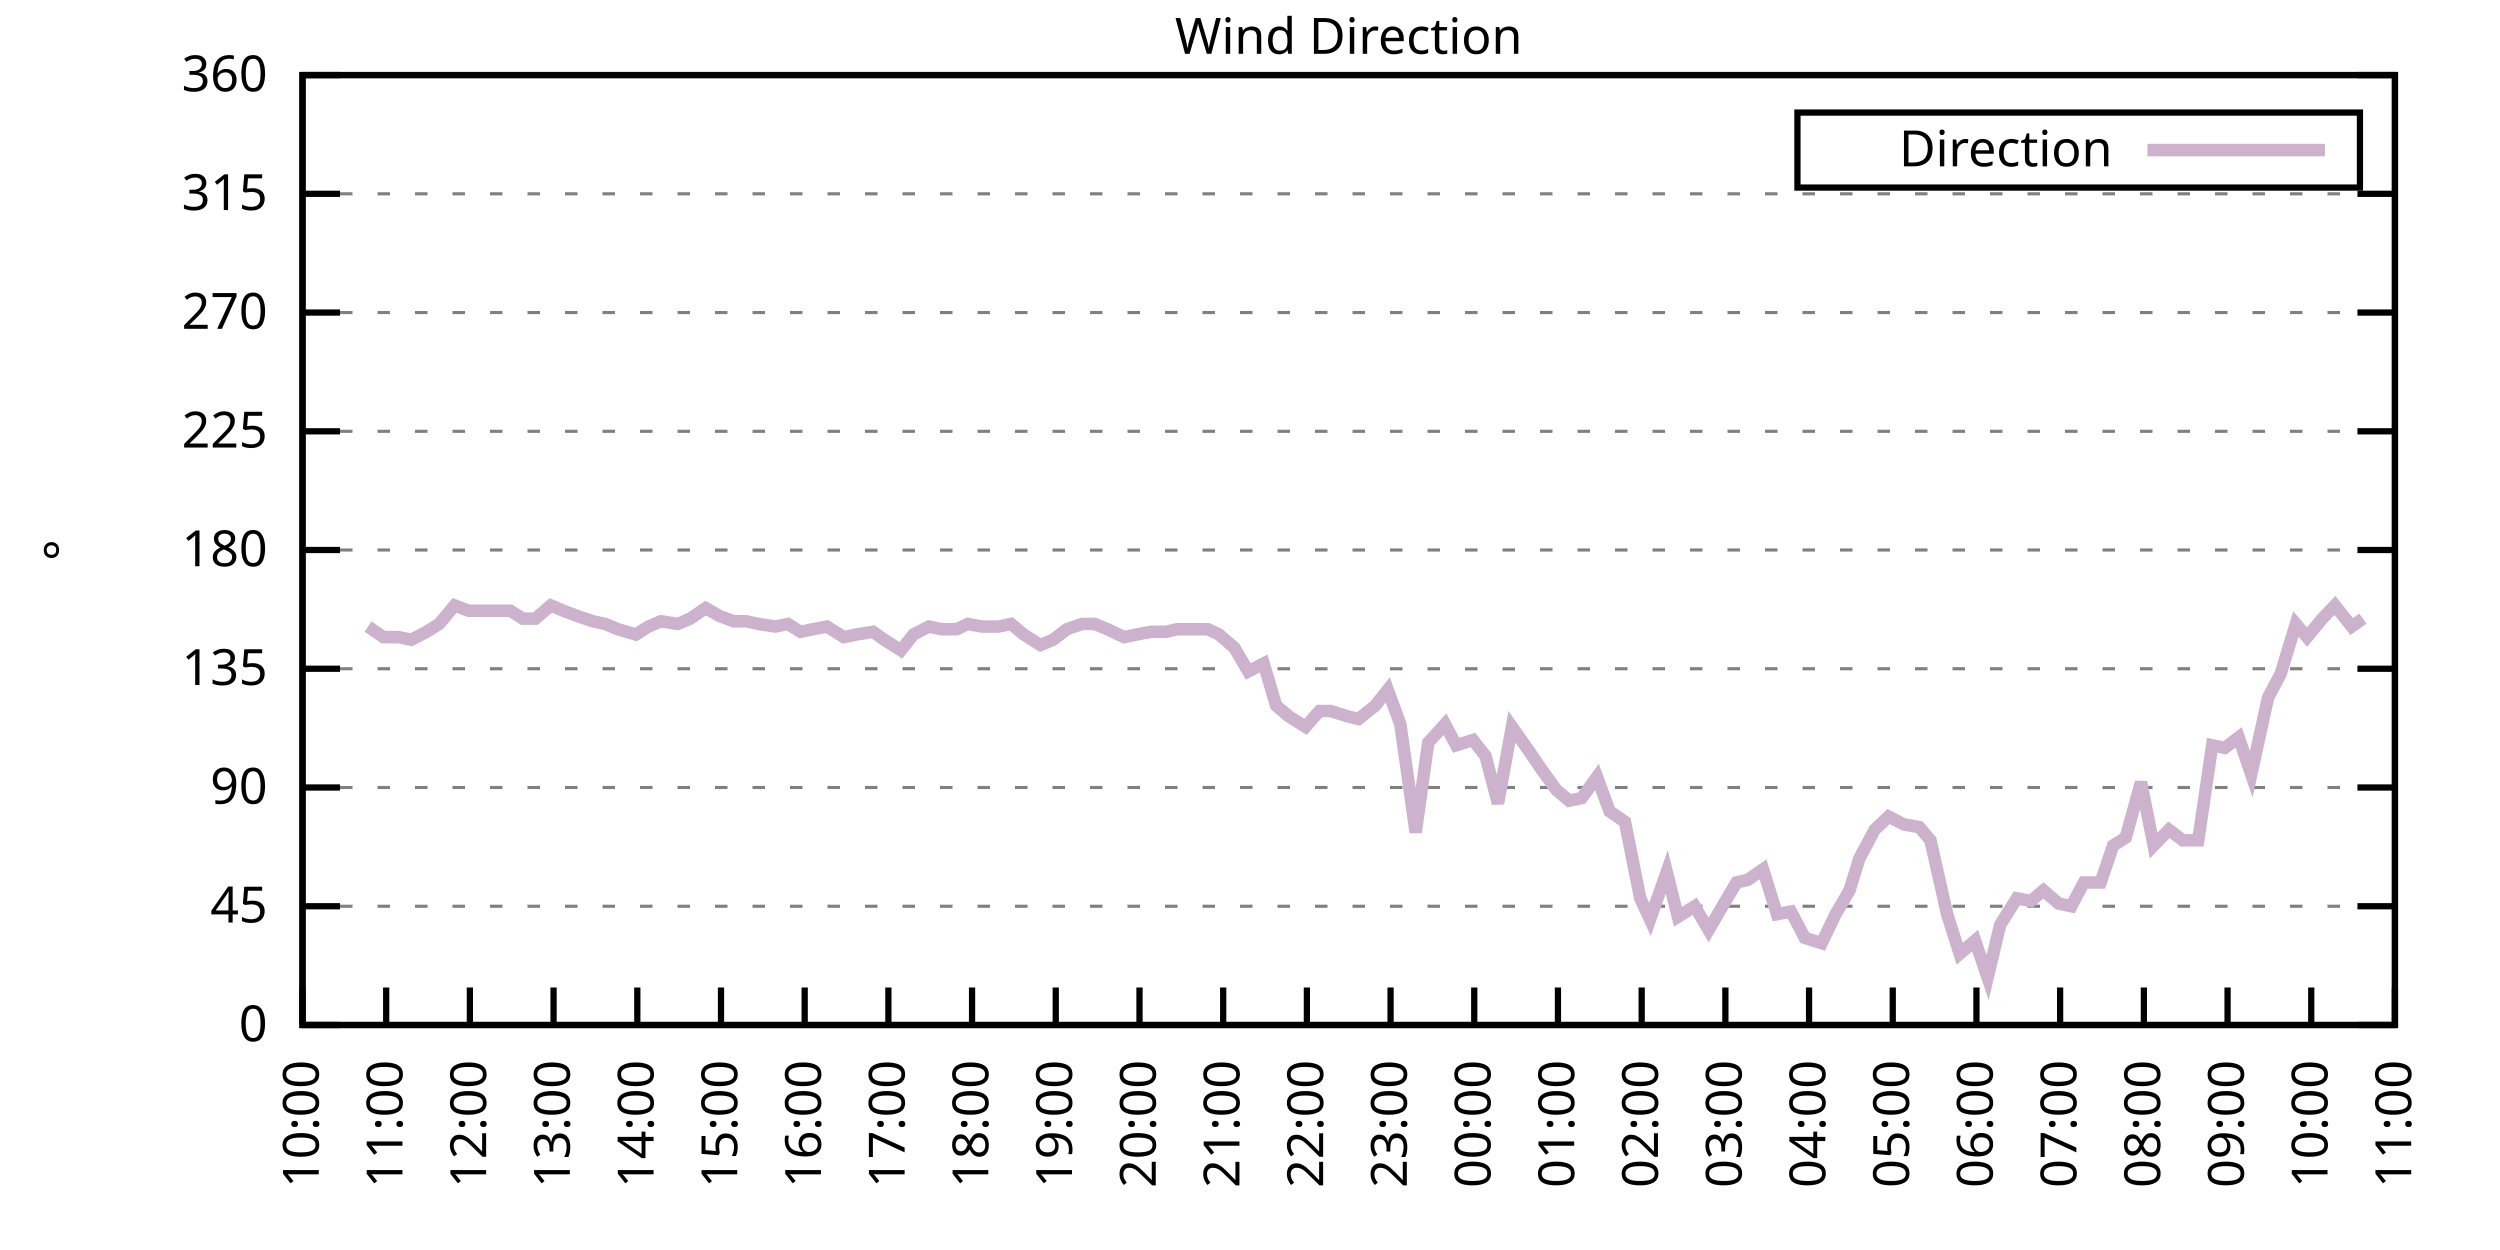
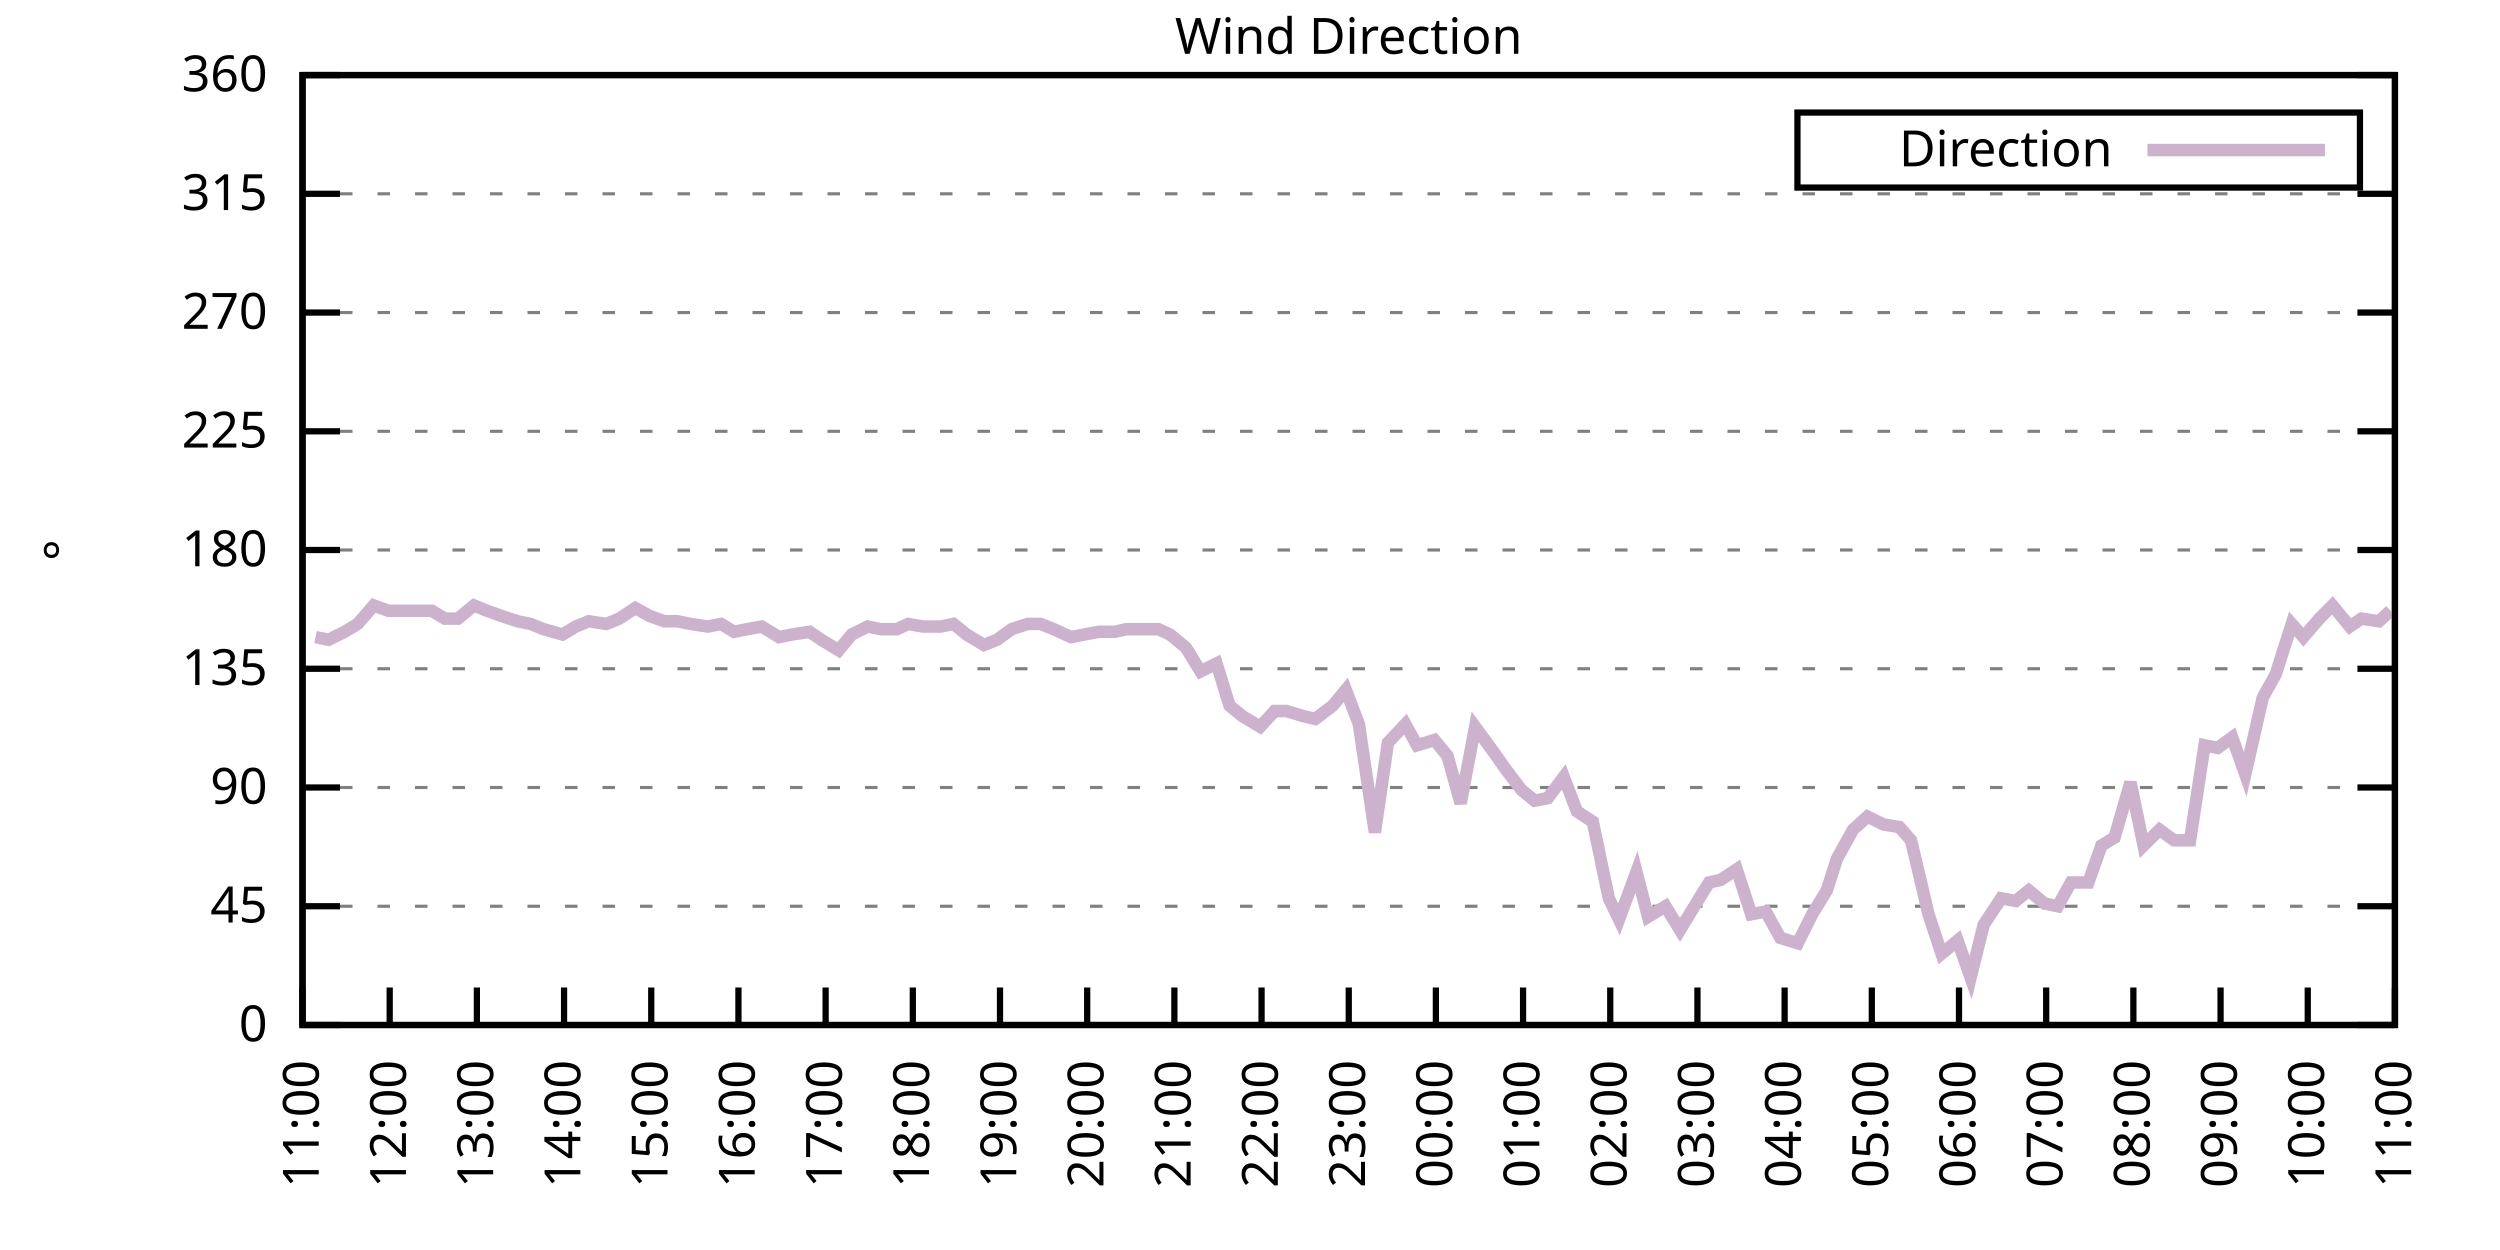
<svg xmlns="http://www.w3.org/2000/svg" xmlns:xlink="http://www.w3.org/1999/xlink" width="400" height="200" viewBox="0 0 400 200">
  <g id="gnuplot_canvas">
    <rect x="0" y="0" width="400" height="200" fill="none" />
    <defs>
      <circle id="gpDot" r="0.5" stroke-width="0.5" stroke="currentColor" />
      <path id="gpPt0" stroke-width="0.333" stroke="currentColor" d="M-1,0 h2 M0,-1 v2" />
      <path id="gpPt1" stroke-width="0.333" stroke="currentColor" d="M-1,-1 L1,1 M1,-1 L-1,1" />
      <path id="gpPt2" stroke-width="0.333" stroke="currentColor" d="M-1,0 L1,0 M0,-1 L0,1 M-1,-1 L1,1 M-1,1 L1,-1" />
      <rect id="gpPt3" stroke-width="0.333" stroke="currentColor" x="-1" y="-1" width="2" height="2" />
      <rect id="gpPt4" stroke-width="0.333" stroke="currentColor" fill="currentColor" x="-1" y="-1" width="2" height="2" />
      <circle id="gpPt5" stroke-width="0.333" stroke="currentColor" cx="0" cy="0" r="1" />
      <use xlink:href="#gpPt5" id="gpPt6" fill="currentColor" stroke="none" />
      <path id="gpPt7" stroke-width="0.333" stroke="currentColor" d="M0,-1.33 L-1.33,0.67 L1.33,0.67 z" />
      <use xlink:href="#gpPt7" id="gpPt8" fill="currentColor" stroke="none" />
      <use xlink:href="#gpPt7" id="gpPt9" stroke="currentColor" transform="rotate(180)" />
      <use xlink:href="#gpPt9" id="gpPt10" fill="currentColor" stroke="none" />
      <use xlink:href="#gpPt3" id="gpPt11" stroke="currentColor" transform="rotate(45)" />
      <use xlink:href="#gpPt11" id="gpPt12" fill="currentColor" stroke="none" />
      <path id="gpPt13" stroke-width="0.333" stroke="currentColor" d="M0,1.330 L1.265,0.411 L0.782,-1.067 L-0.782,-1.076 L-1.265,0.411 z" />
      <use xlink:href="#gpPt13" id="gpPt14" fill="currentColor" stroke="none" />
      <filter id="textbox" filterUnits="objectBoundingBox" x="0" y="0" height="1" width="1">
        <feFlood flood-color="white" flood-opacity="1" result="bgnd" />
        <feComposite in="SourceGraphic" in2="bgnd" operator="atop" />
      </filter>
      <filter id="greybox" filterUnits="objectBoundingBox" x="0" y="0" height="1" width="1">
        <feFlood flood-color="lightgrey" flood-opacity="1" result="grey" />
        <feComposite in="SourceGraphic" in2="grey" operator="atop" />
      </filter>
    </defs>
    <g fill="none" color="white" stroke="currentColor" stroke-width="1.00" stroke-linecap="butt" stroke-linejoin="miter">
</g>
    <g fill="none" color="black" stroke="currentColor" stroke-width="1.00" stroke-linecap="butt" stroke-linejoin="miter">
      <g stroke="none" shape-rendering="crispEdges">
        <polygon fill="rgb(255, 255, 255)" points="48.40,164.00 383.18,164.00 383.18,12.02 48.40,12.02 " />
      </g>
    </g>
    <g fill="none" color="black" stroke="currentColor" stroke-width="1.00" stroke-linecap="butt" stroke-linejoin="miter">
</g>
    <g fill="none" color="black" stroke="black" stroke-width="0.50" stroke-linecap="butt" stroke-linejoin="miter">
</g>
    <g fill="none" color="gray" stroke="currentColor" stroke-width="0.50" stroke-linecap="butt" stroke-linejoin="miter">
      <path stroke="gray" stroke-dasharray="2,4" class="gridline" d="M48.40,164.00 L383.19,164.00  " />
    </g>
    <g fill="none" color="gray" stroke="gray" stroke-width="1.00" stroke-linecap="butt" stroke-linejoin="miter">
</g>
    <g fill="none" color="black" stroke="currentColor" stroke-width="1.00" stroke-linecap="butt" stroke-linejoin="miter">
      <path stroke="black" d="M48.40,164.00 L54.40,164.00 M383.19,164.00 L377.19,164.00  " />
      <g transform="translate(42.80,166.60)" stroke="none" fill="black" font-family="Sans" font-size="8.00" text-anchor="end">
        <text>
          <tspan font-family="Sans"> 0</tspan>
        </text>
      </g>
    </g>
    <g fill="none" color="black" stroke="currentColor" stroke-width="1.00" stroke-linecap="butt" stroke-linejoin="miter">
</g>
    <g fill="none" color="black" stroke="black" stroke-width="0.50" stroke-linecap="butt" stroke-linejoin="miter">
</g>
    <g fill="none" color="gray" stroke="currentColor" stroke-width="0.50" stroke-linecap="butt" stroke-linejoin="miter">
      <path stroke="gray" stroke-dasharray="2,4" class="gridline" d="M48.40,145.00 L383.19,145.00  " />
    </g>
    <g fill="none" color="gray" stroke="gray" stroke-width="1.00" stroke-linecap="butt" stroke-linejoin="miter">
</g>
    <g fill="none" color="black" stroke="currentColor" stroke-width="1.00" stroke-linecap="butt" stroke-linejoin="miter">
      <path stroke="black" d="M48.40,145.00 L54.40,145.00 M383.19,145.00 L377.19,145.00  " />
      <g transform="translate(42.80,147.60)" stroke="none" fill="black" font-family="Sans" font-size="8.00" text-anchor="end">
        <text>
          <tspan font-family="Sans"> 45</tspan>
        </text>
      </g>
    </g>
    <g fill="none" color="black" stroke="currentColor" stroke-width="1.00" stroke-linecap="butt" stroke-linejoin="miter">
</g>
    <g fill="none" color="black" stroke="black" stroke-width="0.50" stroke-linecap="butt" stroke-linejoin="miter">
</g>
    <g fill="none" color="gray" stroke="currentColor" stroke-width="0.50" stroke-linecap="butt" stroke-linejoin="miter">
      <path stroke="gray" stroke-dasharray="2,4" class="gridline" d="M48.40,126.00 L383.19,126.00  " />
    </g>
    <g fill="none" color="gray" stroke="gray" stroke-width="1.00" stroke-linecap="butt" stroke-linejoin="miter">
</g>
    <g fill="none" color="black" stroke="currentColor" stroke-width="1.00" stroke-linecap="butt" stroke-linejoin="miter">
      <path stroke="black" d="M48.40,126.00 L54.40,126.00 M383.19,126.00 L377.19,126.00  " />
      <g transform="translate(42.80,128.60)" stroke="none" fill="black" font-family="Sans" font-size="8.00" text-anchor="end">
        <text>
          <tspan font-family="Sans"> 90</tspan>
        </text>
      </g>
    </g>
    <g fill="none" color="black" stroke="currentColor" stroke-width="1.00" stroke-linecap="butt" stroke-linejoin="miter">
</g>
    <g fill="none" color="black" stroke="black" stroke-width="0.50" stroke-linecap="butt" stroke-linejoin="miter">
</g>
    <g fill="none" color="gray" stroke="currentColor" stroke-width="0.50" stroke-linecap="butt" stroke-linejoin="miter">
      <path stroke="gray" stroke-dasharray="2,4" class="gridline" d="M48.40,107.00 L383.19,107.00  " />
    </g>
    <g fill="none" color="gray" stroke="gray" stroke-width="1.00" stroke-linecap="butt" stroke-linejoin="miter">
</g>
    <g fill="none" color="black" stroke="currentColor" stroke-width="1.00" stroke-linecap="butt" stroke-linejoin="miter">
      <path stroke="black" d="M48.40,107.00 L54.40,107.00 M383.19,107.00 L377.19,107.00  " />
      <g transform="translate(42.80,109.60)" stroke="none" fill="black" font-family="Sans" font-size="8.00" text-anchor="end">
        <text>
          <tspan font-family="Sans"> 135</tspan>
        </text>
      </g>
    </g>
    <g fill="none" color="black" stroke="currentColor" stroke-width="1.00" stroke-linecap="butt" stroke-linejoin="miter">
</g>
    <g fill="none" color="black" stroke="black" stroke-width="0.50" stroke-linecap="butt" stroke-linejoin="miter">
</g>
    <g fill="none" color="gray" stroke="currentColor" stroke-width="0.50" stroke-linecap="butt" stroke-linejoin="miter">
      <path stroke="gray" stroke-dasharray="2,4" class="gridline" d="M48.40,88.00 L383.19,88.00  " />
    </g>
    <g fill="none" color="gray" stroke="gray" stroke-width="1.00" stroke-linecap="butt" stroke-linejoin="miter">
</g>
    <g fill="none" color="black" stroke="currentColor" stroke-width="1.00" stroke-linecap="butt" stroke-linejoin="miter">
      <path stroke="black" d="M48.40,88.00 L54.40,88.00 M383.19,88.00 L377.19,88.00  " />
      <g transform="translate(42.80,90.60)" stroke="none" fill="black" font-family="Sans" font-size="8.00" text-anchor="end">
        <text>
          <tspan font-family="Sans"> 180</tspan>
        </text>
      </g>
    </g>
    <g fill="none" color="black" stroke="currentColor" stroke-width="1.00" stroke-linecap="butt" stroke-linejoin="miter">
</g>
    <g fill="none" color="black" stroke="black" stroke-width="0.50" stroke-linecap="butt" stroke-linejoin="miter">
</g>
    <g fill="none" color="gray" stroke="currentColor" stroke-width="0.50" stroke-linecap="butt" stroke-linejoin="miter">
      <path stroke="gray" stroke-dasharray="2,4" class="gridline" d="M48.40,69.01 L383.19,69.01  " />
    </g>
    <g fill="none" color="gray" stroke="gray" stroke-width="1.00" stroke-linecap="butt" stroke-linejoin="miter">
</g>
    <g fill="none" color="black" stroke="currentColor" stroke-width="1.00" stroke-linecap="butt" stroke-linejoin="miter">
      <path stroke="black" d="M48.40,69.01 L54.40,69.01 M383.19,69.01 L377.19,69.01  " />
      <g transform="translate(42.80,71.61)" stroke="none" fill="black" font-family="Sans" font-size="8.00" text-anchor="end">
        <text>
          <tspan font-family="Sans"> 225</tspan>
        </text>
      </g>
    </g>
    <g fill="none" color="black" stroke="currentColor" stroke-width="1.00" stroke-linecap="butt" stroke-linejoin="miter">
</g>
    <g fill="none" color="black" stroke="black" stroke-width="0.50" stroke-linecap="butt" stroke-linejoin="miter">
</g>
    <g fill="none" color="gray" stroke="currentColor" stroke-width="0.50" stroke-linecap="butt" stroke-linejoin="miter">
      <path stroke="gray" stroke-dasharray="2,4" class="gridline" d="M48.40,50.01 L383.19,50.01  " />
    </g>
    <g fill="none" color="gray" stroke="gray" stroke-width="1.00" stroke-linecap="butt" stroke-linejoin="miter">
</g>
    <g fill="none" color="black" stroke="currentColor" stroke-width="1.00" stroke-linecap="butt" stroke-linejoin="miter">
      <path stroke="black" d="M48.40,50.01 L54.40,50.01 M383.19,50.01 L377.19,50.01  " />
      <g transform="translate(42.80,52.61)" stroke="none" fill="black" font-family="Sans" font-size="8.00" text-anchor="end">
        <text>
          <tspan font-family="Sans"> 270</tspan>
        </text>
      </g>
    </g>
    <g fill="none" color="black" stroke="currentColor" stroke-width="1.00" stroke-linecap="butt" stroke-linejoin="miter">
</g>
    <g fill="none" color="black" stroke="black" stroke-width="0.50" stroke-linecap="butt" stroke-linejoin="miter">
</g>
    <g fill="none" color="gray" stroke="currentColor" stroke-width="0.50" stroke-linecap="butt" stroke-linejoin="miter">
      <path stroke="gray" stroke-dasharray="2,4" class="gridline" d="M48.40,31.01 L383.19,31.01  " />
    </g>
    <g fill="none" color="gray" stroke="gray" stroke-width="1.00" stroke-linecap="butt" stroke-linejoin="miter">
</g>
    <g fill="none" color="black" stroke="currentColor" stroke-width="1.00" stroke-linecap="butt" stroke-linejoin="miter">
      <path stroke="black" d="M48.40,31.01 L54.40,31.01 M383.19,31.01 L377.19,31.01  " />
      <g transform="translate(42.80,33.61)" stroke="none" fill="black" font-family="Sans" font-size="8.00" text-anchor="end">
        <text>
          <tspan font-family="Sans"> 315</tspan>
        </text>
      </g>
    </g>
    <g fill="none" color="black" stroke="currentColor" stroke-width="1.00" stroke-linecap="butt" stroke-linejoin="miter">
</g>
    <g fill="none" color="black" stroke="black" stroke-width="0.50" stroke-linecap="butt" stroke-linejoin="miter">
</g>
    <g fill="none" color="gray" stroke="currentColor" stroke-width="0.50" stroke-linecap="butt" stroke-linejoin="miter">
      <path stroke="gray" stroke-dasharray="2,4" class="gridline" d="M48.40,12.01 L383.19,12.01  " />
    </g>
    <g fill="none" color="gray" stroke="gray" stroke-width="1.00" stroke-linecap="butt" stroke-linejoin="miter">
</g>
    <g fill="none" color="black" stroke="currentColor" stroke-width="1.00" stroke-linecap="butt" stroke-linejoin="miter">
      <path stroke="black" d="M48.40,12.01 L54.40,12.01 M383.19,12.01 L377.19,12.01  " />
      <g transform="translate(42.80,14.61)" stroke="none" fill="black" font-family="Sans" font-size="8.00" text-anchor="end">
        <text>
          <tspan font-family="Sans"> 360</tspan>
        </text>
      </g>
    </g>
    <g fill="none" color="black" stroke="currentColor" stroke-width="1.00" stroke-linecap="butt" stroke-linejoin="miter">
      <path stroke="black" d="M48.40,164.00 L48.40,158.00  " />
      <g transform="translate(51.00,169.60) rotate(270.00)" stroke="none" fill="black" font-family="Sans" font-size="8.00" text-anchor="end">
        <text>
-           <tspan font-family="Sans">10:00</tspan>
-         </text>
-       </g>
-     </g>
-     <g fill="none" color="black" stroke="currentColor" stroke-width="1.00" stroke-linecap="butt" stroke-linejoin="miter">
-       <path stroke="black" d="M61.79,164.00 L61.79,158.00  " />
-       <g transform="translate(64.39,169.60) rotate(270.00)" stroke="none" fill="black" font-family="Sans" font-size="8.00" text-anchor="end">
-         <text>
          <tspan font-family="Sans">11:00</tspan>
        </text>
      </g>
    </g>
    <g fill="none" color="black" stroke="currentColor" stroke-width="1.00" stroke-linecap="butt" stroke-linejoin="miter">
-       <path stroke="black" d="M75.18,164.00 L75.18,158.00  " />
-       <g transform="translate(77.78,169.60) rotate(270.00)" stroke="none" fill="black" font-family="Sans" font-size="8.00" text-anchor="end">
+       <path stroke="black" d="M62.35,164.00 L62.35,158.00  " />
+       <g transform="translate(64.95,169.60) rotate(270.00)" stroke="none" fill="black" font-family="Sans" font-size="8.00" text-anchor="end">
        <text>
          <tspan font-family="Sans">12:00</tspan>
        </text>
      </g>
    </g>
    <g fill="none" color="black" stroke="currentColor" stroke-width="1.00" stroke-linecap="butt" stroke-linejoin="miter">
-       <path stroke="black" d="M88.57,164.00 L88.57,158.00  " />
-       <g transform="translate(91.17,169.60) rotate(270.00)" stroke="none" fill="black" font-family="Sans" font-size="8.00" text-anchor="end">
+       <path stroke="black" d="M76.30,164.00 L76.30,158.00  " />
+       <g transform="translate(78.90,169.60) rotate(270.00)" stroke="none" fill="black" font-family="Sans" font-size="8.00" text-anchor="end">
        <text>
          <tspan font-family="Sans">13:00</tspan>
        </text>
      </g>
    </g>
    <g fill="none" color="black" stroke="currentColor" stroke-width="1.00" stroke-linecap="butt" stroke-linejoin="miter">
-       <path stroke="black" d="M101.97,164.00 L101.97,158.00  " />
-       <g transform="translate(104.57,169.60) rotate(270.00)" stroke="none" fill="black" font-family="Sans" font-size="8.00" text-anchor="end">
+       <path stroke="black" d="M90.25,164.00 L90.25,158.00  " />
+       <g transform="translate(92.85,169.60) rotate(270.00)" stroke="none" fill="black" font-family="Sans" font-size="8.00" text-anchor="end">
        <text>
          <tspan font-family="Sans">14:00</tspan>
        </text>
      </g>
    </g>
    <g fill="none" color="black" stroke="currentColor" stroke-width="1.00" stroke-linecap="butt" stroke-linejoin="miter">
-       <path stroke="black" d="M115.36,164.00 L115.36,158.00  " />
-       <g transform="translate(117.96,169.60) rotate(270.00)" stroke="none" fill="black" font-family="Sans" font-size="8.00" text-anchor="end">
+       <path stroke="black" d="M104.20,164.00 L104.20,158.00  " />
+       <g transform="translate(106.80,169.60) rotate(270.00)" stroke="none" fill="black" font-family="Sans" font-size="8.00" text-anchor="end">
        <text>
          <tspan font-family="Sans">15:00</tspan>
        </text>
      </g>
    </g>
    <g fill="none" color="black" stroke="currentColor" stroke-width="1.00" stroke-linecap="butt" stroke-linejoin="miter">
-       <path stroke="black" d="M128.75,164.00 L128.75,158.00  " />
-       <g transform="translate(131.35,169.60) rotate(270.00)" stroke="none" fill="black" font-family="Sans" font-size="8.00" text-anchor="end">
+       <path stroke="black" d="M118.15,164.00 L118.15,158.00  " />
+       <g transform="translate(120.75,169.60) rotate(270.00)" stroke="none" fill="black" font-family="Sans" font-size="8.00" text-anchor="end">
        <text>
          <tspan font-family="Sans">16:00</tspan>
        </text>
      </g>
    </g>
    <g fill="none" color="black" stroke="currentColor" stroke-width="1.00" stroke-linecap="butt" stroke-linejoin="miter">
-       <path stroke="black" d="M142.14,164.00 L142.14,158.00  " />
-       <g transform="translate(144.74,169.60) rotate(270.00)" stroke="none" fill="black" font-family="Sans" font-size="8.00" text-anchor="end">
+       <path stroke="black" d="M132.10,164.00 L132.10,158.00  " />
+       <g transform="translate(134.70,169.60) rotate(270.00)" stroke="none" fill="black" font-family="Sans" font-size="8.00" text-anchor="end">
        <text>
          <tspan font-family="Sans">17:00</tspan>
        </text>
      </g>
    </g>
    <g fill="none" color="black" stroke="currentColor" stroke-width="1.00" stroke-linecap="butt" stroke-linejoin="miter">
-       <path stroke="black" d="M155.53,164.00 L155.53,158.00  " />
-       <g transform="translate(158.13,169.60) rotate(270.00)" stroke="none" fill="black" font-family="Sans" font-size="8.00" text-anchor="end">
+       <path stroke="black" d="M146.05,164.00 L146.05,158.00  " />
+       <g transform="translate(148.65,169.60) rotate(270.00)" stroke="none" fill="black" font-family="Sans" font-size="8.00" text-anchor="end">
        <text>
          <tspan font-family="Sans">18:00</tspan>
        </text>
      </g>
    </g>
    <g fill="none" color="black" stroke="currentColor" stroke-width="1.00" stroke-linecap="butt" stroke-linejoin="miter">
-       <path stroke="black" d="M168.92,164.00 L168.92,158.00  " />
-       <g transform="translate(171.52,169.60) rotate(270.00)" stroke="none" fill="black" font-family="Sans" font-size="8.00" text-anchor="end">
+       <path stroke="black" d="M160.00,164.00 L160.00,158.00  " />
+       <g transform="translate(162.60,169.60) rotate(270.00)" stroke="none" fill="black" font-family="Sans" font-size="8.00" text-anchor="end">
        <text>
          <tspan font-family="Sans">19:00</tspan>
        </text>
      </g>
    </g>
    <g fill="none" color="black" stroke="currentColor" stroke-width="1.00" stroke-linecap="butt" stroke-linejoin="miter">
-       <path stroke="black" d="M182.32,164.00 L182.32,158.00  " />
-       <g transform="translate(184.92,169.60) rotate(270.00)" stroke="none" fill="black" font-family="Sans" font-size="8.00" text-anchor="end">
+       <path stroke="black" d="M173.95,164.00 L173.95,158.00  " />
+       <g transform="translate(176.55,169.60) rotate(270.00)" stroke="none" fill="black" font-family="Sans" font-size="8.00" text-anchor="end">
        <text>
          <tspan font-family="Sans">20:00</tspan>
        </text>
      </g>
    </g>
    <g fill="none" color="black" stroke="currentColor" stroke-width="1.00" stroke-linecap="butt" stroke-linejoin="miter">
-       <path stroke="black" d="M195.71,164.00 L195.71,158.00  " />
-       <g transform="translate(198.31,169.60) rotate(270.00)" stroke="none" fill="black" font-family="Sans" font-size="8.00" text-anchor="end">
+       <path stroke="black" d="M187.90,164.00 L187.90,158.00  " />
+       <g transform="translate(190.50,169.60) rotate(270.00)" stroke="none" fill="black" font-family="Sans" font-size="8.00" text-anchor="end">
        <text>
          <tspan font-family="Sans">21:00</tspan>
        </text>
      </g>
    </g>
    <g fill="none" color="black" stroke="currentColor" stroke-width="1.00" stroke-linecap="butt" stroke-linejoin="miter">
-       <path stroke="black" d="M209.10,164.00 L209.10,158.00  " />
-       <g transform="translate(211.70,169.60) rotate(270.00)" stroke="none" fill="black" font-family="Sans" font-size="8.00" text-anchor="end">
+       <path stroke="black" d="M201.85,164.00 L201.85,158.00  " />
+       <g transform="translate(204.45,169.60) rotate(270.00)" stroke="none" fill="black" font-family="Sans" font-size="8.00" text-anchor="end">
        <text>
          <tspan font-family="Sans">22:00</tspan>
        </text>
      </g>
    </g>
    <g fill="none" color="black" stroke="currentColor" stroke-width="1.00" stroke-linecap="butt" stroke-linejoin="miter">
-       <path stroke="black" d="M222.49,164.00 L222.49,158.00  " />
-       <g transform="translate(225.09,169.60) rotate(270.00)" stroke="none" fill="black" font-family="Sans" font-size="8.00" text-anchor="end">
+       <path stroke="black" d="M215.80,164.00 L215.80,158.00  " />
+       <g transform="translate(218.40,169.60) rotate(270.00)" stroke="none" fill="black" font-family="Sans" font-size="8.00" text-anchor="end">
        <text>
          <tspan font-family="Sans">23:00</tspan>
        </text>
      </g>
    </g>
    <g fill="none" color="black" stroke="currentColor" stroke-width="1.00" stroke-linecap="butt" stroke-linejoin="miter">
-       <path stroke="black" d="M235.88,164.00 L235.88,158.00  " />
-       <g transform="translate(238.48,169.60) rotate(270.00)" stroke="none" fill="black" font-family="Sans" font-size="8.00" text-anchor="end">
+       <path stroke="black" d="M229.74,164.00 L229.74,158.00  " />
+       <g transform="translate(232.34,169.60) rotate(270.00)" stroke="none" fill="black" font-family="Sans" font-size="8.00" text-anchor="end">
        <text>
          <tspan font-family="Sans">00:00</tspan>
        </text>
      </g>
    </g>
    <g fill="none" color="black" stroke="currentColor" stroke-width="1.00" stroke-linecap="butt" stroke-linejoin="miter">
-       <path stroke="black" d="M249.27,164.00 L249.27,158.00  " />
-       <g transform="translate(251.87,169.60) rotate(270.00)" stroke="none" fill="black" font-family="Sans" font-size="8.00" text-anchor="end">
+       <path stroke="black" d="M243.69,164.00 L243.69,158.00  " />
+       <g transform="translate(246.29,169.60) rotate(270.00)" stroke="none" fill="black" font-family="Sans" font-size="8.00" text-anchor="end">
        <text>
          <tspan font-family="Sans">01:00</tspan>
        </text>
      </g>
    </g>
    <g fill="none" color="black" stroke="currentColor" stroke-width="1.00" stroke-linecap="butt" stroke-linejoin="miter">
-       <path stroke="black" d="M262.67,164.00 L262.67,158.00  " />
-       <g transform="translate(265.27,169.60) rotate(270.00)" stroke="none" fill="black" font-family="Sans" font-size="8.00" text-anchor="end">
+       <path stroke="black" d="M257.64,164.00 L257.64,158.00  " />
+       <g transform="translate(260.24,169.60) rotate(270.00)" stroke="none" fill="black" font-family="Sans" font-size="8.00" text-anchor="end">
        <text>
          <tspan font-family="Sans">02:00</tspan>
        </text>
      </g>
    </g>
    <g fill="none" color="black" stroke="currentColor" stroke-width="1.00" stroke-linecap="butt" stroke-linejoin="miter">
-       <path stroke="black" d="M276.06,164.00 L276.06,158.00  " />
-       <g transform="translate(278.66,169.60) rotate(270.00)" stroke="none" fill="black" font-family="Sans" font-size="8.00" text-anchor="end">
+       <path stroke="black" d="M271.59,164.00 L271.59,158.00  " />
+       <g transform="translate(274.19,169.60) rotate(270.00)" stroke="none" fill="black" font-family="Sans" font-size="8.00" text-anchor="end">
        <text>
          <tspan font-family="Sans">03:00</tspan>
        </text>
      </g>
    </g>
    <g fill="none" color="black" stroke="currentColor" stroke-width="1.00" stroke-linecap="butt" stroke-linejoin="miter">
-       <path stroke="black" d="M289.45,164.00 L289.45,158.00  " />
-       <g transform="translate(292.05,169.60) rotate(270.00)" stroke="none" fill="black" font-family="Sans" font-size="8.00" text-anchor="end">
+       <path stroke="black" d="M285.54,164.00 L285.54,158.00  " />
+       <g transform="translate(288.14,169.60) rotate(270.00)" stroke="none" fill="black" font-family="Sans" font-size="8.00" text-anchor="end">
        <text>
          <tspan font-family="Sans">04:00</tspan>
        </text>
      </g>
    </g>
    <g fill="none" color="black" stroke="currentColor" stroke-width="1.00" stroke-linecap="butt" stroke-linejoin="miter">
-       <path stroke="black" d="M302.84,164.00 L302.84,158.00  " />
-       <g transform="translate(305.44,169.60) rotate(270.00)" stroke="none" fill="black" font-family="Sans" font-size="8.00" text-anchor="end">
+       <path stroke="black" d="M299.49,164.00 L299.49,158.00  " />
+       <g transform="translate(302.09,169.60) rotate(270.00)" stroke="none" fill="black" font-family="Sans" font-size="8.00" text-anchor="end">
        <text>
          <tspan font-family="Sans">05:00</tspan>
        </text>
      </g>
    </g>
    <g fill="none" color="black" stroke="currentColor" stroke-width="1.00" stroke-linecap="butt" stroke-linejoin="miter">
-       <path stroke="black" d="M316.23,164.00 L316.23,158.00  " />
-       <g transform="translate(318.83,169.60) rotate(270.00)" stroke="none" fill="black" font-family="Sans" font-size="8.00" text-anchor="end">
+       <path stroke="black" d="M313.44,164.00 L313.44,158.00  " />
+       <g transform="translate(316.04,169.60) rotate(270.00)" stroke="none" fill="black" font-family="Sans" font-size="8.00" text-anchor="end">
        <text>
          <tspan font-family="Sans">06:00</tspan>
        </text>
      </g>
    </g>
    <g fill="none" color="black" stroke="currentColor" stroke-width="1.00" stroke-linecap="butt" stroke-linejoin="miter">
-       <path stroke="black" d="M329.62,164.00 L329.62,158.00  " />
-       <g transform="translate(332.22,169.60) rotate(270.00)" stroke="none" fill="black" font-family="Sans" font-size="8.00" text-anchor="end">
+       <path stroke="black" d="M327.39,164.00 L327.39,158.00  " />
+       <g transform="translate(329.99,169.60) rotate(270.00)" stroke="none" fill="black" font-family="Sans" font-size="8.00" text-anchor="end">
        <text>
          <tspan font-family="Sans">07:00</tspan>
        </text>
      </g>
    </g>
    <g fill="none" color="black" stroke="currentColor" stroke-width="1.00" stroke-linecap="butt" stroke-linejoin="miter">
-       <path stroke="black" d="M343.02,164.00 L343.02,158.00  " />
-       <g transform="translate(345.62,169.60) rotate(270.00)" stroke="none" fill="black" font-family="Sans" font-size="8.00" text-anchor="end">
+       <path stroke="black" d="M341.34,164.00 L341.34,158.00  " />
+       <g transform="translate(343.94,169.60) rotate(270.00)" stroke="none" fill="black" font-family="Sans" font-size="8.00" text-anchor="end">
        <text>
          <tspan font-family="Sans">08:00</tspan>
        </text>
      </g>
    </g>
    <g fill="none" color="black" stroke="currentColor" stroke-width="1.00" stroke-linecap="butt" stroke-linejoin="miter">
-       <path stroke="black" d="M356.41,164.00 L356.41,158.00  " />
-       <g transform="translate(359.01,169.60) rotate(270.00)" stroke="none" fill="black" font-family="Sans" font-size="8.00" text-anchor="end">
+       <path stroke="black" d="M355.29,164.00 L355.29,158.00  " />
+       <g transform="translate(357.89,169.60) rotate(270.00)" stroke="none" fill="black" font-family="Sans" font-size="8.00" text-anchor="end">
        <text>
          <tspan font-family="Sans">09:00</tspan>
        </text>
      </g>
    </g>
    <g fill="none" color="black" stroke="currentColor" stroke-width="1.00" stroke-linecap="butt" stroke-linejoin="miter">
-       <path stroke="black" d="M369.80,164.00 L369.80,158.00  " />
-       <g transform="translate(372.40,169.60) rotate(270.00)" stroke="none" fill="black" font-family="Sans" font-size="8.00" text-anchor="end">
+       <path stroke="black" d="M369.24,164.00 L369.24,158.00  " />
+       <g transform="translate(371.84,169.60) rotate(270.00)" stroke="none" fill="black" font-family="Sans" font-size="8.00" text-anchor="end">
        <text>
          <tspan font-family="Sans">10:00</tspan>
        </text>
      </g>
    </g>
    <g fill="none" color="black" stroke="currentColor" stroke-width="1.00" stroke-linecap="butt" stroke-linejoin="miter">
      <path stroke="black" d="M383.19,164.00 L383.19,158.00  " />
      <g transform="translate(385.79,169.60) rotate(270.00)" stroke="none" fill="black" font-family="Sans" font-size="8.00" text-anchor="end">
        <text>
          <tspan font-family="Sans">11:00</tspan>
        </text>
      </g>
    </g>
    <g fill="none" color="black" stroke="currentColor" stroke-width="1.00" stroke-linecap="butt" stroke-linejoin="miter">
</g>
    <g fill="none" color="black" stroke="currentColor" stroke-width="1.00" stroke-linecap="butt" stroke-linejoin="miter">
      <path stroke="black" d="M48.40,12.01 L48.40,164.00 L383.19,164.00 L383.19,12.01 L48.40,12.01 Z  " />
    </g>
    <g fill="none" color="black" stroke="currentColor" stroke-width="1.00" stroke-linecap="butt" stroke-linejoin="miter">
</g>
    <g fill="none" color="black" stroke="currentColor" stroke-width="1.00" stroke-linecap="butt" stroke-linejoin="miter">
      <path stroke="black" d="M287.59,30.01 L287.59,18.01 L377.59,18.01 L377.59,30.01 L287.59,30.01 Z  " />
    </g>
    <g id="Wind_direction_plot_1">
      <g fill="none" color="white" stroke="black" stroke-width="2.00" stroke-linecap="butt" stroke-linejoin="miter">
</g>
      <g fill="none" color="black" stroke="currentColor" stroke-width="2.00" stroke-linecap="butt" stroke-linejoin="miter">
        <g transform="translate(337.99,26.61)" stroke="none" fill="black" font-family="Sans" font-size="8.00" text-anchor="end">
          <text>
            <tspan font-family="Sans">Direction</tspan>
          </text>
        </g>
      </g>
      <g fill="none" color="black" stroke="currentColor" stroke-width="2.00" stroke-linecap="butt" stroke-linejoin="miter">
-         <path stroke="rgb(204, 178, 204)" d="M343.59,24.01 L371.99,24.01 M58.89,100.25 L61.35,101.94 L63.80,101.94 L65.81,102.36 L68.26,101.09 L70.27,99.83   L72.73,96.87 L74.96,97.72 L76.97,97.72 L78.98,97.72 L81.66,97.72 L83.66,98.98 L85.67,98.98 L88.13,96.87   L90.14,97.72 L92.37,98.56 L94.82,99.40 L96.83,99.83 L98.84,100.67 L101.74,101.52 L103.75,100.25 L105.76,99.40   L108.44,99.83 L110.45,98.98 L112.90,97.29 L115.13,98.56 L117.37,99.40 L119.38,99.40 L121.38,99.83 L124.06,100.25   L126.07,99.83 L128.08,101.09 L130.09,100.67 L132.32,100.25 L135.00,101.94 L137.01,101.52 L139.69,101.09 L141.47,102.36   L144.15,104.05 L146.16,101.52 L148.61,100.25 L150.62,100.67 L153.08,100.67 L154.86,99.83 L157.10,100.25 L159.77,100.25   L161.78,99.83 L163.79,101.52 L166.47,103.20 L168.48,102.36 L170.71,100.67 L173.17,99.83 L175.17,99.83 L177.18,100.67   L179.86,101.94 L181.87,101.52 L184.10,101.09 L186.56,101.09 L188.34,100.67 L191.02,100.67 L193.25,100.67 L195.04,101.52   L197.49,103.63 L199.73,107.43 L202.18,106.16 L204.19,112.91 L206.20,114.60 L208.88,116.29 L211.11,113.76 L212.89,113.76   L215.57,114.60 L217.36,115.03 L220.04,112.91 L222.04,110.38 L224.05,115.87 L226.51,133.18 L228.52,118.83 L231.20,115.87   L232.98,119.25 L235.66,118.40 L237.67,120.94 L239.68,128.54 L241.91,116.29 L244.59,120.09 L246.60,123.05 L249.05,126.42   L251.06,128.11 L253.07,127.69 L255.52,124.31 L257.53,129.80 L259.99,131.49 L262.44,143.73 L264.00,147.11 L266.68,139.51   L268.47,146.69 L271.15,145.00 L273.38,148.80 L275.83,144.58 L277.84,141.20 L279.63,140.78 L282.08,139.09 L284.32,146.27   L286.55,145.85 L288.78,150.07 L291.46,150.91 L293.69,146.27 L295.92,142.47 L297.48,137.40 L299.94,132.76 L302.17,130.65   L304.63,131.91 L307.08,132.34 L308.87,134.45 L311.54,146.27 L313.55,152.60 L316.01,150.49 L318.02,156.40 L320.03,147.96   L322.70,143.73 L324.94,144.16 L326.95,142.47 L329.40,144.58 L331.41,145.00 L333.42,141.20 L336.10,141.20 L338.10,135.29   L340.11,134.02 L342.57,125.16 L344.58,135.29 L347.03,132.76 L349.26,134.45 L351.72,134.45 L353.95,119.25 L355.96,119.67   L358.19,117.98 L360.20,123.89 L362.88,111.65 L364.89,107.85 L367.34,99.83 L369.13,101.94 L371.58,98.98 L373.59,96.87   L376.27,100.25 L378.06,98.98  " />
+         <path stroke="rgb(204, 178, 204)" d="M343.59,24.01 L371.99,24.01 M50.49,101.94 L52.58,102.36 L55.14,101.09 L57.23,99.83 L59.79,96.87 L62.12,97.72   L64.21,97.72 L66.30,97.72 L69.09,97.72 L71.18,98.98 L73.28,98.98 L75.83,96.87 L77.93,97.72 L80.25,98.56   L82.81,99.40 L84.90,99.83 L86.99,100.67 L90.02,101.52 L92.11,100.25 L94.20,99.40 L96.99,99.83 L99.08,98.98   L101.64,97.29 L103.97,98.56 L106.29,99.40 L108.38,99.40 L110.48,99.83 L113.27,100.25 L115.36,99.83 L117.45,101.09   L119.54,100.67 L121.87,100.25 L124.66,101.94 L126.75,101.52 L129.54,101.09 L131.40,102.36 L134.19,104.05 L136.28,101.52   L138.84,100.25 L140.93,100.67 L143.49,100.67 L145.35,99.83 L147.67,100.25 L150.46,100.25 L152.56,99.83 L154.65,101.52   L157.44,103.20 L159.53,102.36 L161.86,100.67 L164.41,99.83 L166.51,99.83 L168.60,100.67 L171.39,101.94 L173.48,101.52   L175.81,101.09 L178.36,101.09 L180.22,100.67 L183.01,100.67 L185.34,100.67 L187.20,101.52 L189.76,103.63 L192.08,107.43   L194.64,106.16 L196.73,112.91 L198.82,114.60 L201.61,116.29 L203.94,113.76 L205.80,113.76 L208.59,114.60 L210.45,115.03   L213.24,112.91 L215.33,110.38 L217.42,115.87 L219.98,133.18 L222.07,118.83 L224.86,115.87 L226.72,119.25 L229.51,118.40   L231.60,120.94 L233.70,128.54 L236.02,116.29 L238.81,120.09 L240.90,123.05 L243.46,126.42 L245.55,128.11 L247.65,127.69   L250.20,124.31 L252.30,129.80 L254.85,131.49 L257.41,143.73 L259.04,147.11 L261.83,139.51 L263.69,146.69 L266.48,145.00   L268.80,148.80 L271.36,144.58 L273.45,141.20 L275.31,140.78 L277.87,139.09 L280.20,146.27 L282.52,145.85 L284.85,150.07   L287.64,150.91 L289.96,146.27 L292.29,142.47 L293.91,137.40 L296.47,132.76 L298.80,130.65 L301.35,131.91 L303.91,132.34   L305.77,134.45 L308.56,146.27 L310.65,152.60 L313.21,150.49 L315.30,156.40 L317.39,147.96 L320.18,143.73 L322.51,144.16   L324.60,142.47 L327.16,144.58 L329.25,145.00 L331.34,141.20 L334.13,141.20 L336.23,135.29 L338.32,134.02 L340.88,125.16   L342.97,135.29 L345.53,132.76 L347.85,134.45 L350.41,134.45 L352.73,119.25 L354.83,119.67 L357.15,117.98 L359.24,123.89   L362.03,111.65 L364.13,107.85 L366.68,99.83 L368.54,101.94 L371.10,98.98 L373.19,96.87 L375.98,100.25 L377.84,98.98   L380.63,99.40 L382.49,97.72  " />
      </g>
    </g>
    <g fill="none" color="black" stroke="currentColor" stroke-width="2.00" stroke-linecap="butt" stroke-linejoin="miter">
</g>
    <g fill="none" color="black" stroke="black" stroke-width="1.00" stroke-linecap="butt" stroke-linejoin="miter">
</g>
    <g fill="none" color="black" stroke="currentColor" stroke-width="1.00" stroke-linecap="butt" stroke-linejoin="miter">
      <path stroke="black" d="M48.40,12.01 L48.40,164.00 L383.19,164.00 L383.19,12.01 L48.40,12.01 Z  " />
      <g transform="translate(12.80,88.01) rotate(270.00)" stroke="none" fill="black" font-family="Sans" font-size="8.00" text-anchor="middle">
        <text>
          <tspan font-family="Sans">°</tspan>
        </text>
      </g>
    </g>
    <g fill="none" color="black" stroke="currentColor" stroke-width="1.00" stroke-linecap="butt" stroke-linejoin="miter">
</g>
    <g fill="none" color="black" stroke="currentColor" stroke-width="1.00" stroke-linecap="butt" stroke-linejoin="miter">
      <g transform="translate(215.79,8.61)" stroke="none" fill="black" font-family="Sans" font-size="8.00" text-anchor="middle">
        <text>
          <tspan font-family="Sans">Wind Direction</tspan>
        </text>
      </g>
    </g>
    <g fill="none" color="black" stroke="currentColor" stroke-width="1.00" stroke-linecap="butt" stroke-linejoin="miter">
</g>
  </g>
</svg>
